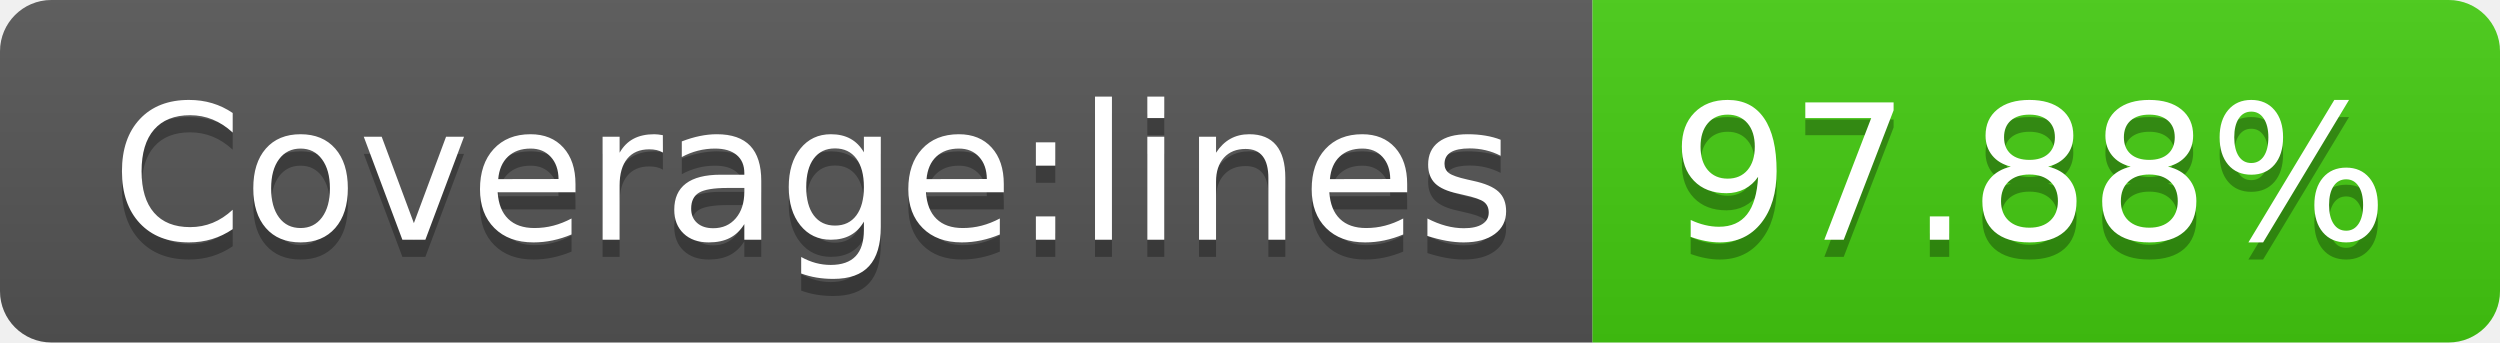
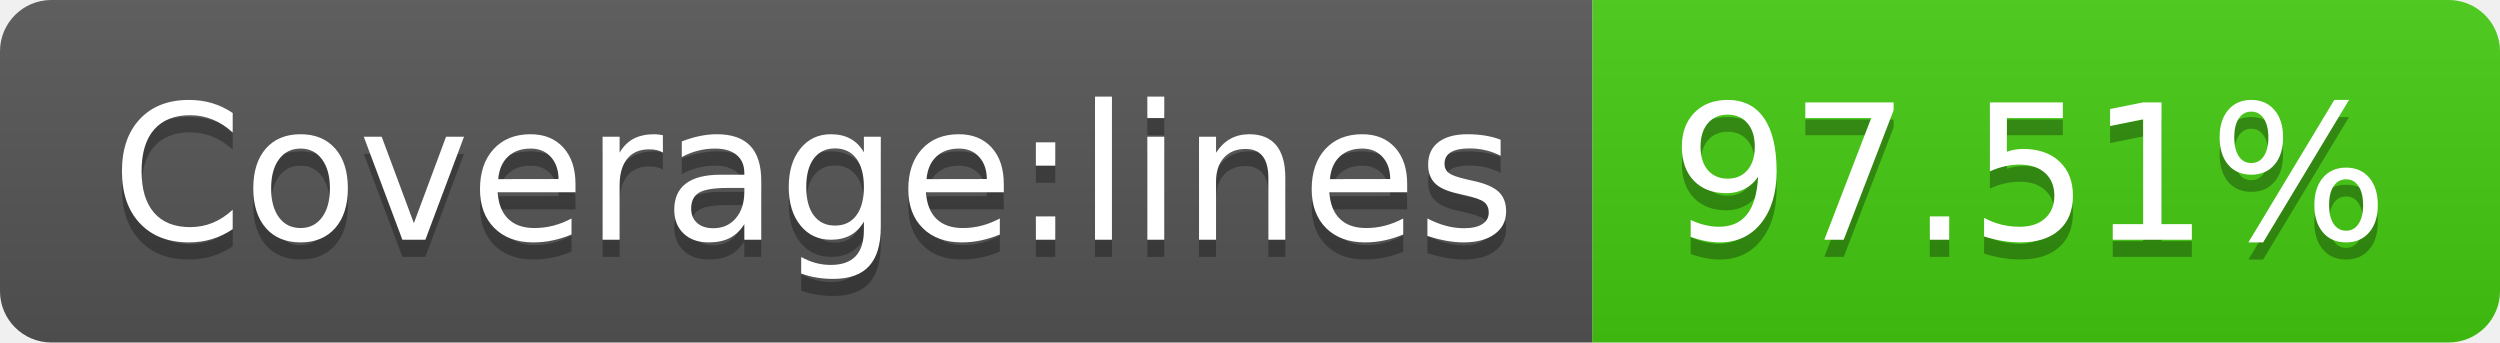
- <svg xmlns="http://www.w3.org/2000/svg" width="146" height="20" role="img" aria-label="Coverage:lines: 97.88%">
+ <svg xmlns="http://www.w3.org/2000/svg" width="146" height="20" role="img" aria-label="Coverage:lines: 97.51%">
  <linearGradient id="s" x2="0" y2="100%">
    <stop offset="0" stop-color="#bbb" stop-opacity=".1" />
    <stop offset="1" stop-opacity=".1" />
  </linearGradient>
  <clipPath id="r">
    <rect width="146" height="20" rx="3" fill="#fff" />
  </clipPath>
  <g clip-path="url(#r)">
    <rect width="93" height="20" fill="#555" />
    <rect x="93" width="53" height="20" fill="#4c1" />
    <rect width="146" height="20" fill="url(#s)" />
  </g>
  <g fill="#fff" text-anchor="middle" font-family="Verdana,Geneva,DejaVu Sans,sans-serif" text-rendering="geometricPrecision" font-size="110">
    <text aria-hidden="true" x="475" y="150" fill="#010101" fill-opacity=".3" transform="scale(.1)" textLength="830">Coverage:lines</text>
    <text x="475" y="140" transform="scale(.1)" fill="#fff" textLength="830">Coverage:lines</text>
-     <text aria-hidden="true" x="1185" y="150" fill="#010101" fill-opacity=".3" transform="scale(.1)" textLength="430">97.88%</text>
-     <text x="1185" y="140" transform="scale(.1)" fill="#fff" textLength="430">97.88%</text>
+     <text aria-hidden="true" x="1185" y="150" fill="#010101" fill-opacity=".3" transform="scale(.1)" textLength="430">97.51%</text>
+     <text x="1185" y="140" transform="scale(.1)" fill="#fff" textLength="430">97.51%</text>
  </g>
</svg>
